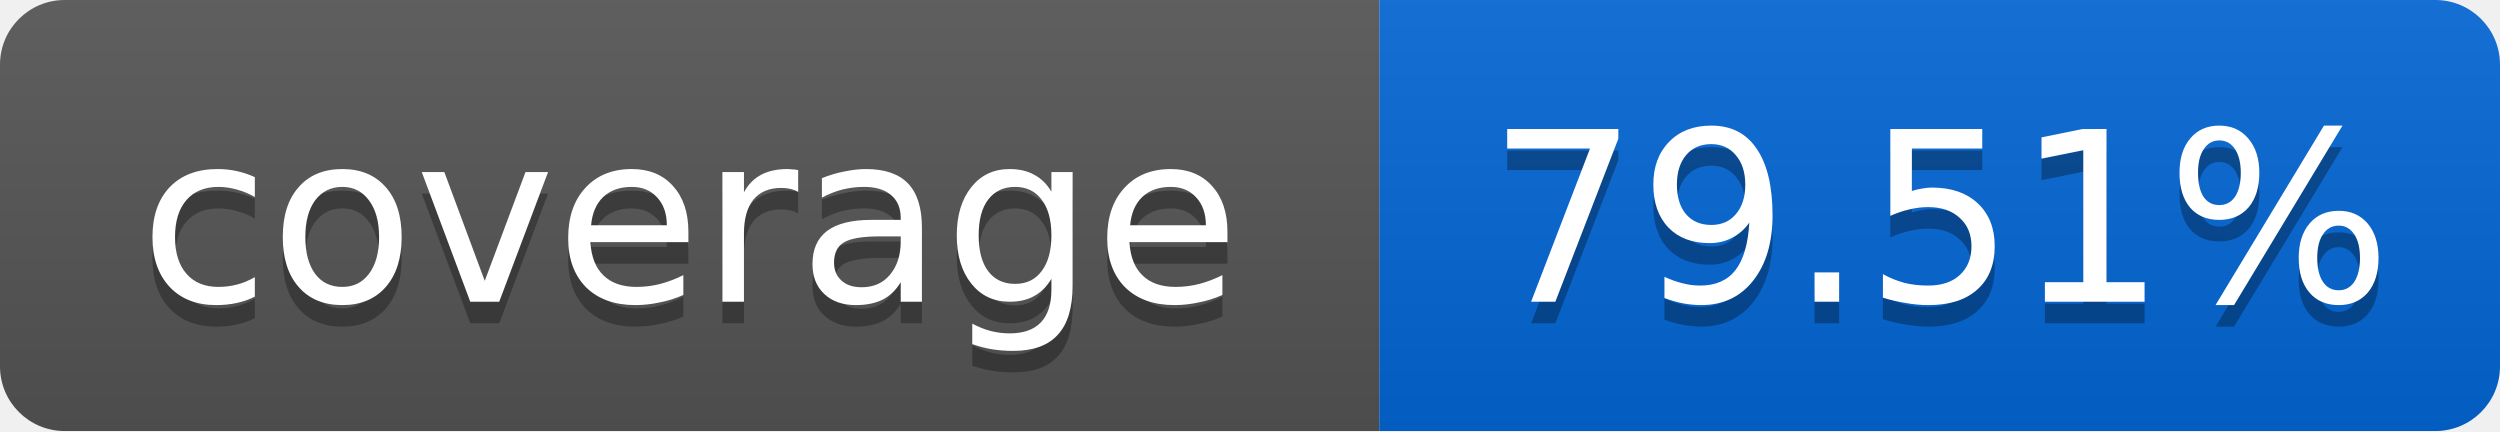
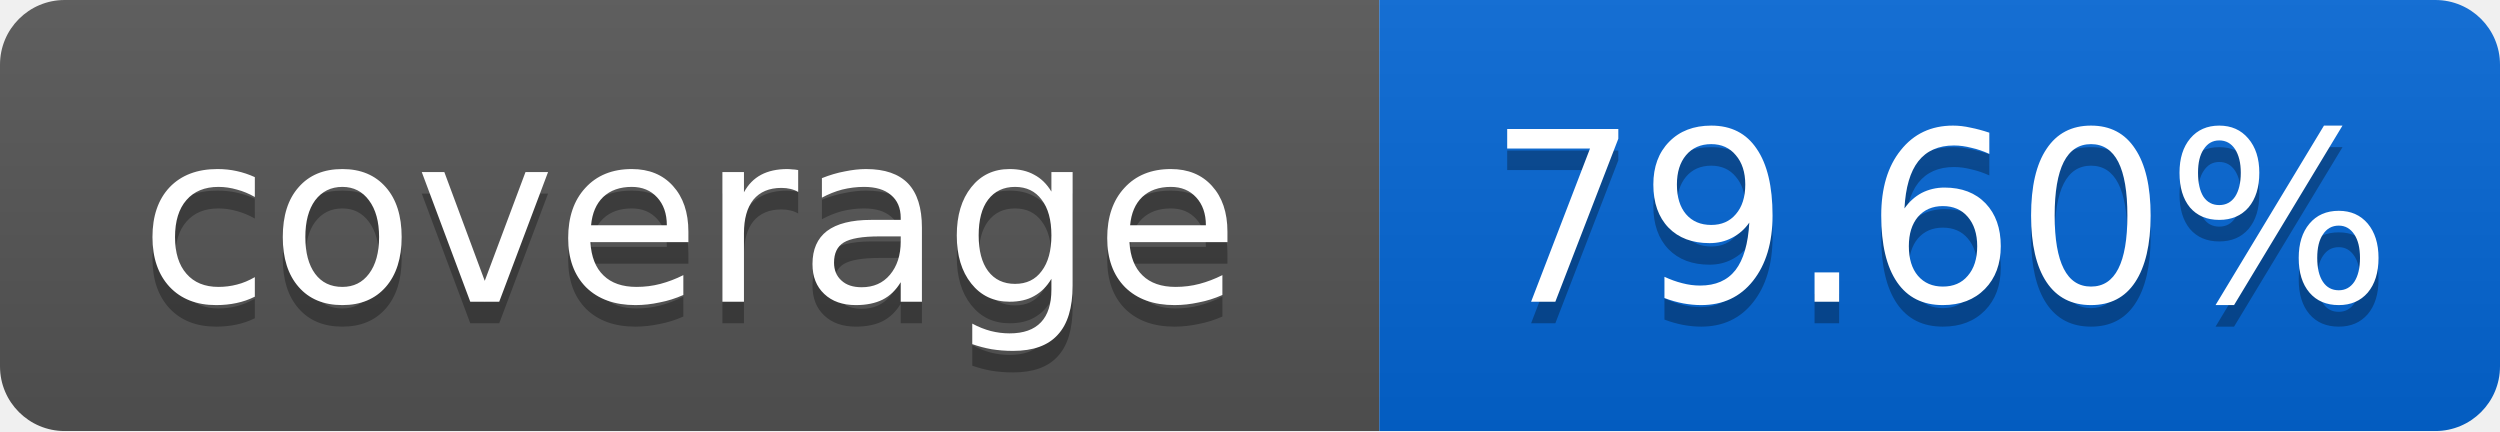
<svg xmlns="http://www.w3.org/2000/svg" width="116" height="20">
  <linearGradient id="smooth" x2="0" y2="100%">
    <stop offset="0" stop-color="#bbb" stop-opacity=".1" />
    <stop offset="1" stop-opacity=".1" />
  </linearGradient>
  <mask id="round">
    <rect width="116" height="20" rx="3" fill="#fff" />
  </mask>
  <g mask="url(#round)">
    <rect width="64" height="20" fill="#555" />
    <rect x="64" width="52" height="20" fill="#0366D6" />
    <rect width="116" height="20" fill="url(#smooth)" />
  </g>
  <g fill="#fff" text-anchor="middle" font-family="DejaVu Sans,Verdana,Geneva,sans-serif" font-size="11">
    <text x="32" y="15" fill="#010101" fill-opacity=".3">coverage</text>
    <text x="32" y="14">coverage</text>
-     <text x="90" y="15" fill="#010101" fill-opacity=".3">79.51%</text>
-     <text x="90" y="14">79.51%</text>
+     <text x="90" y="15" fill="#010101" fill-opacity=".3">79.60%</text>
+     <text x="90" y="14">79.60%</text>
  </g>
</svg>
